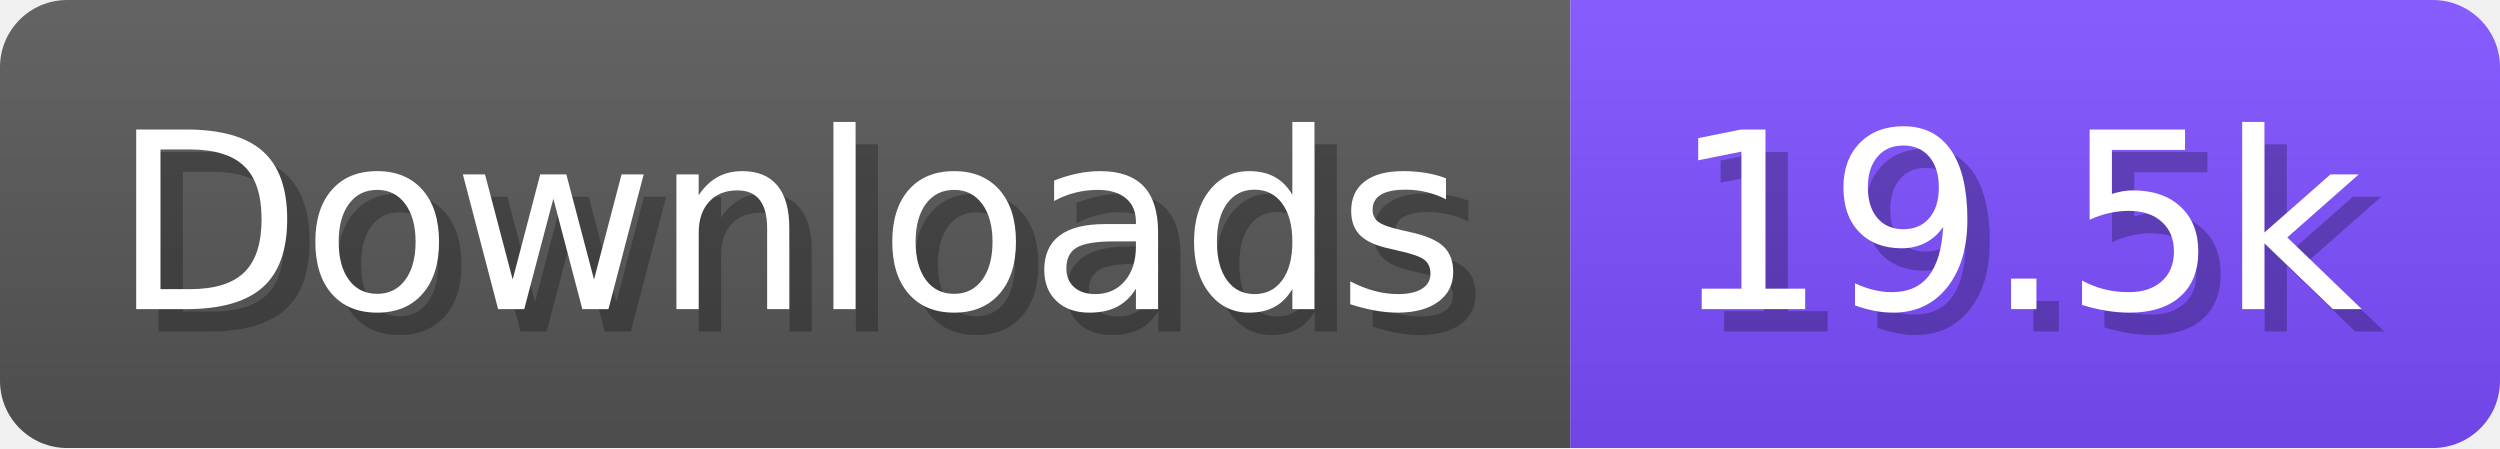
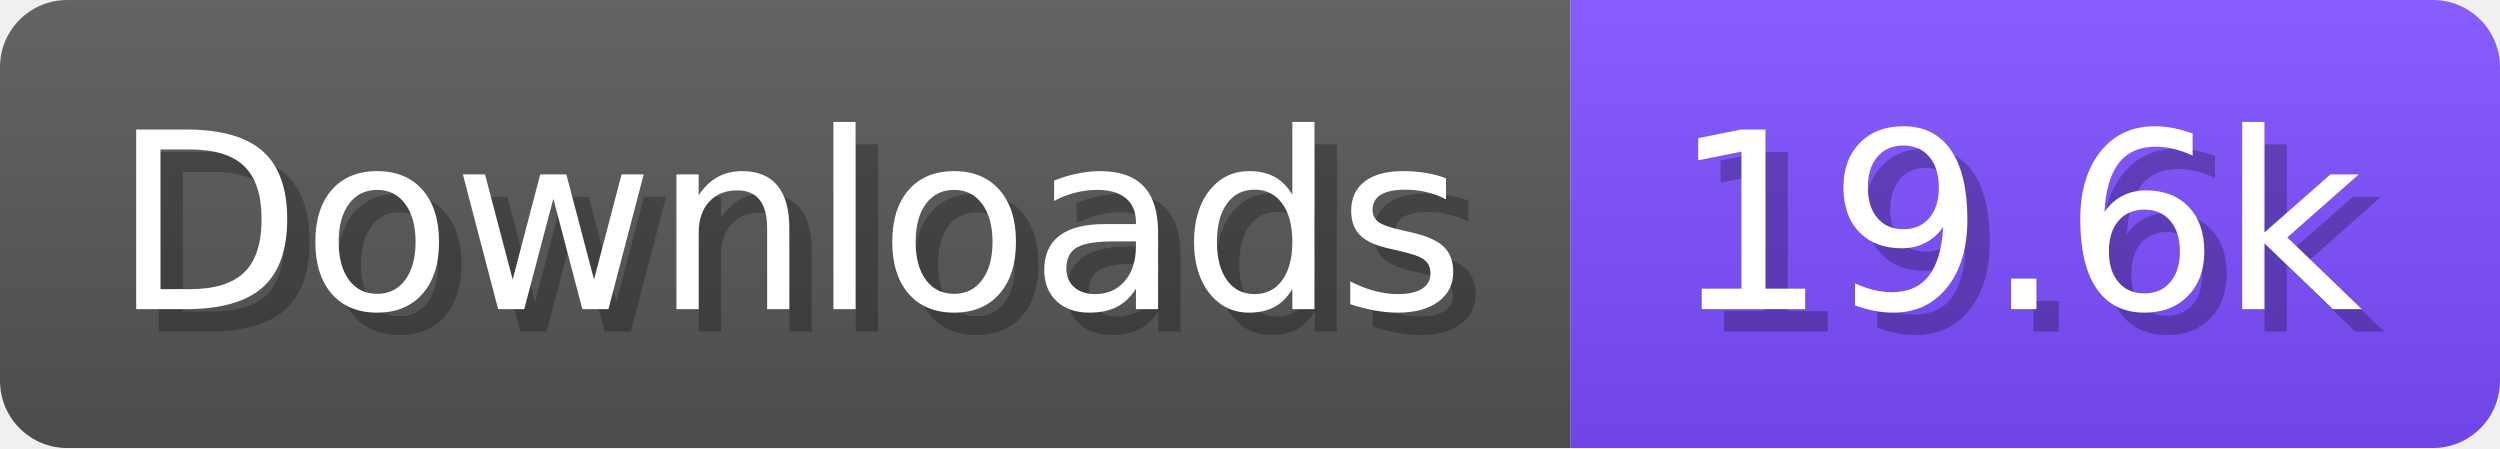
- <svg xmlns="http://www.w3.org/2000/svg" width="111.6" height="20" viewBox="0 0 1116 200" role="img" aria-label="Downloads: 19.5k">
+ <svg xmlns="http://www.w3.org/2000/svg" width="111.6" height="20" viewBox="0 0 1116 200" role="img" aria-label="Downloads: 19.6k">
  <linearGradient id="a" x2="0" y2="100%">
    <stop offset="0" stop-opacity=".1" stop-color="#EEE" />
    <stop offset="1" stop-opacity=".1" />
  </linearGradient>
  <mask id="m">
    <rect width="1116" height="200" rx="30" fill="#FFF" />
  </mask>
  <g mask="url(#m)">
    <rect width="701" height="200" fill="#555" />
    <rect width="415" height="200" fill="#7C4DFF" x="701" />
    <rect width="1116" height="200" fill="url(#a)" />
  </g>
  <g aria-hidden="true" fill="#fff" text-anchor="start" font-family="Verdana,DejaVu Sans,sans-serif" font-size="110">
    <text x="60" y="148" textLength="601" fill="#000" opacity="0.25">Downloads</text>
    <text x="50" y="138" textLength="601">Downloads</text>
-     <text x="756" y="148" textLength="315" fill="#000" opacity="0.25">19.5k</text>
-     <text x="746" y="138" textLength="315">19.5k</text>
+     <text x="756" y="148" textLength="315" fill="#000" opacity="0.25">19.6k</text>
+     <text x="746" y="138" textLength="315">19.6k</text>
  </g>
</svg>
